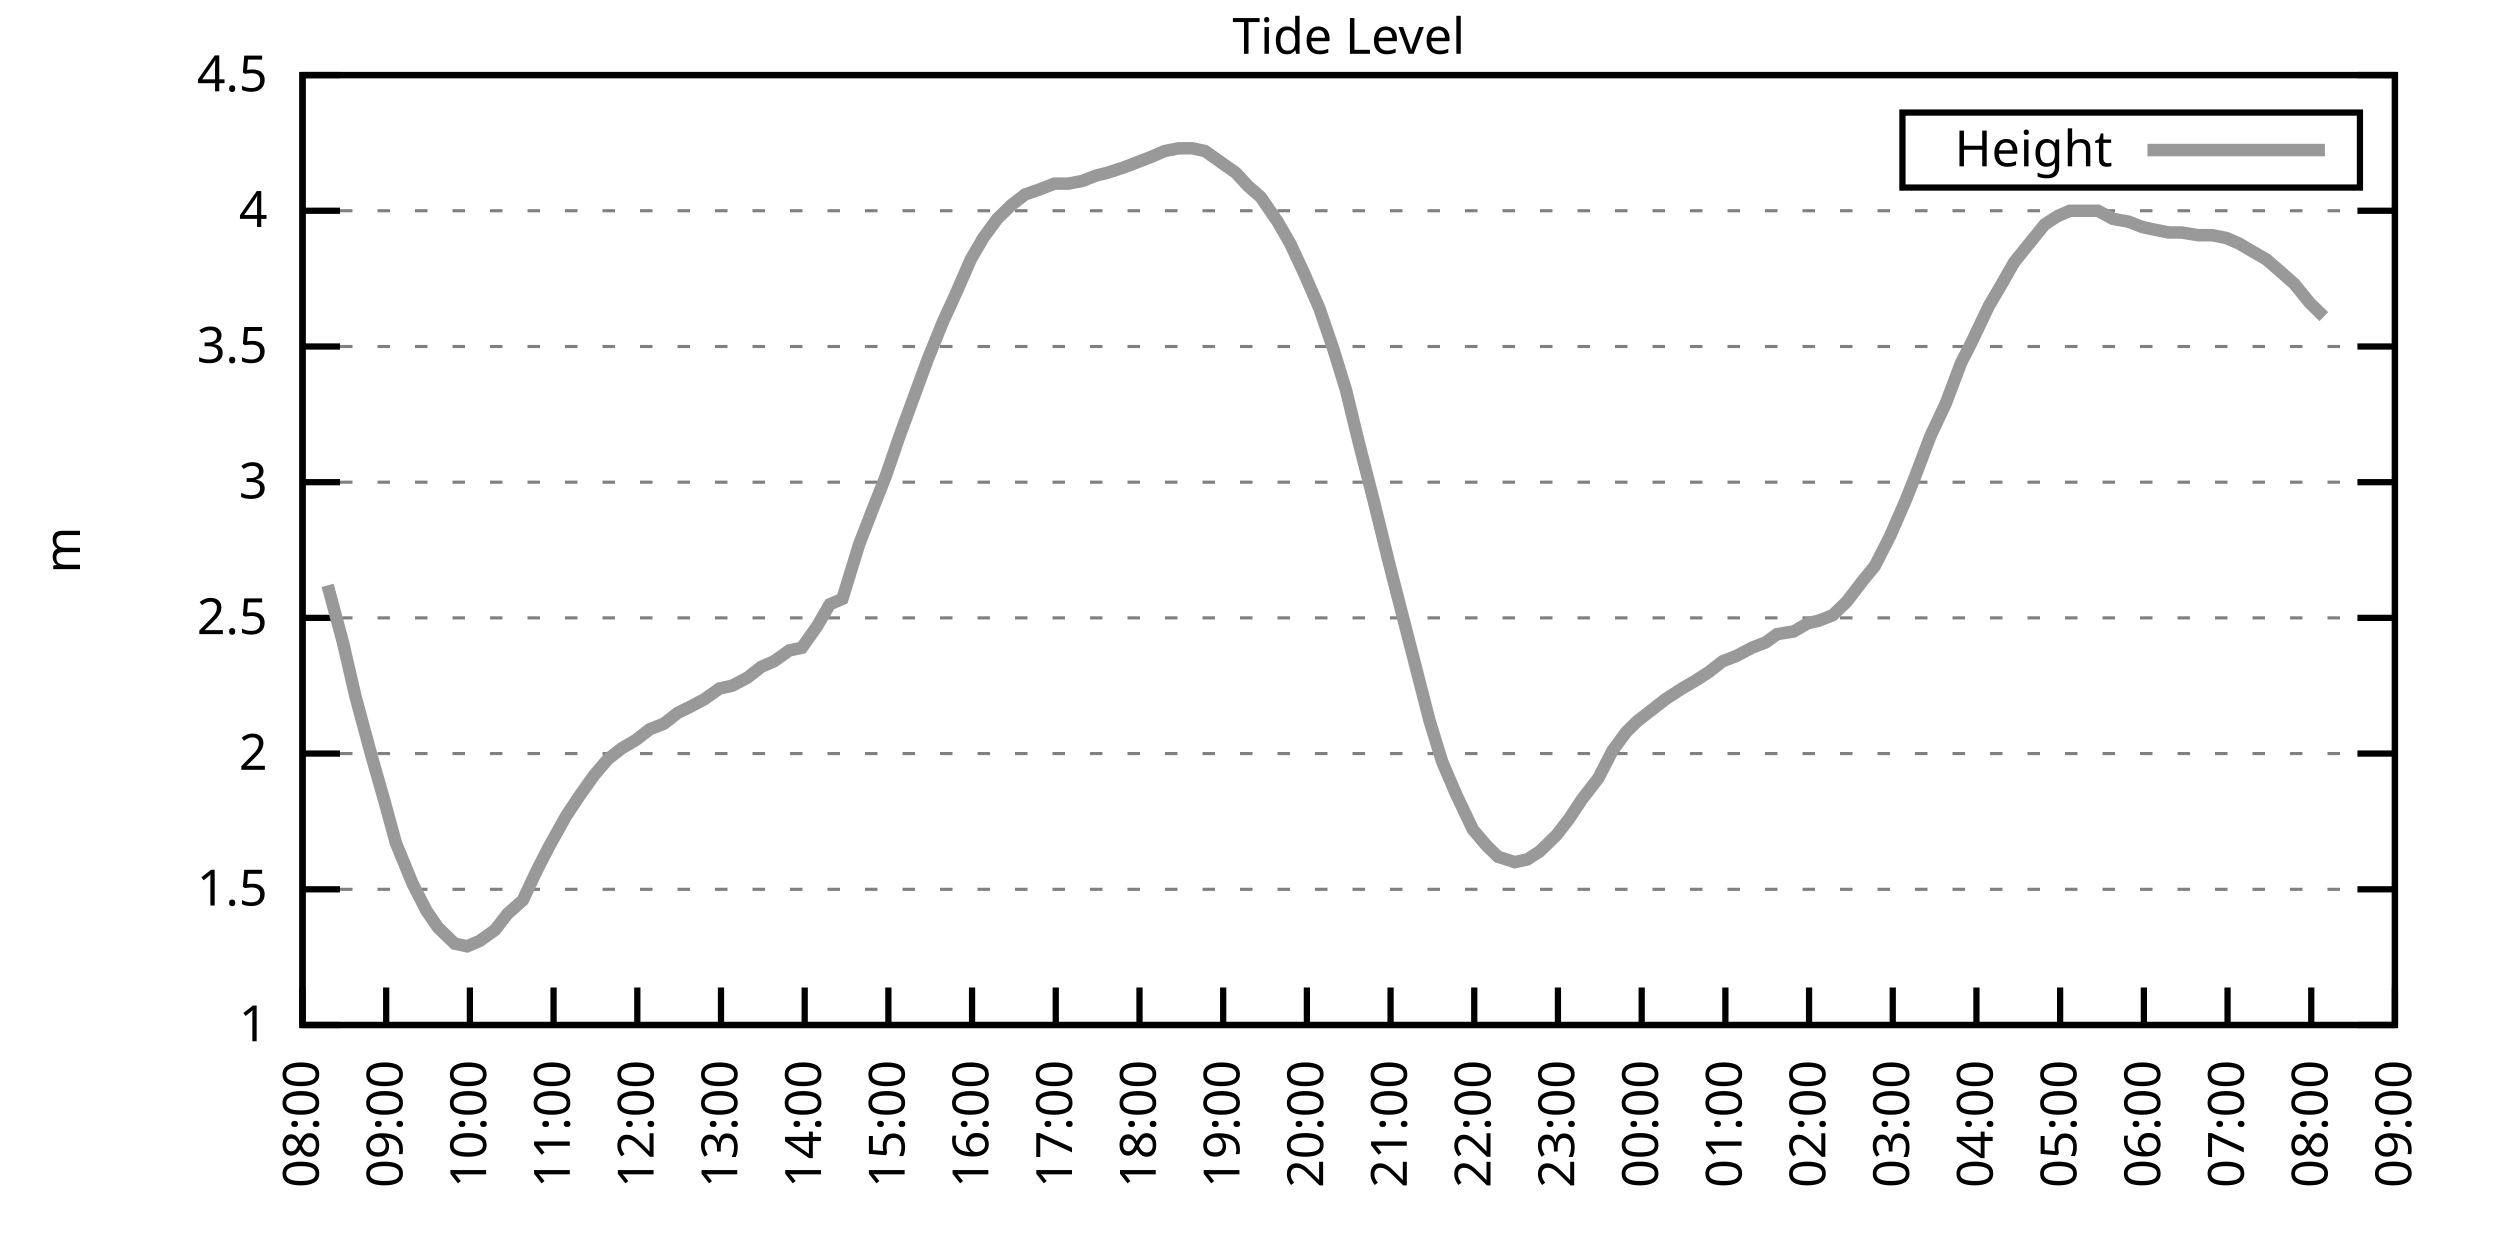
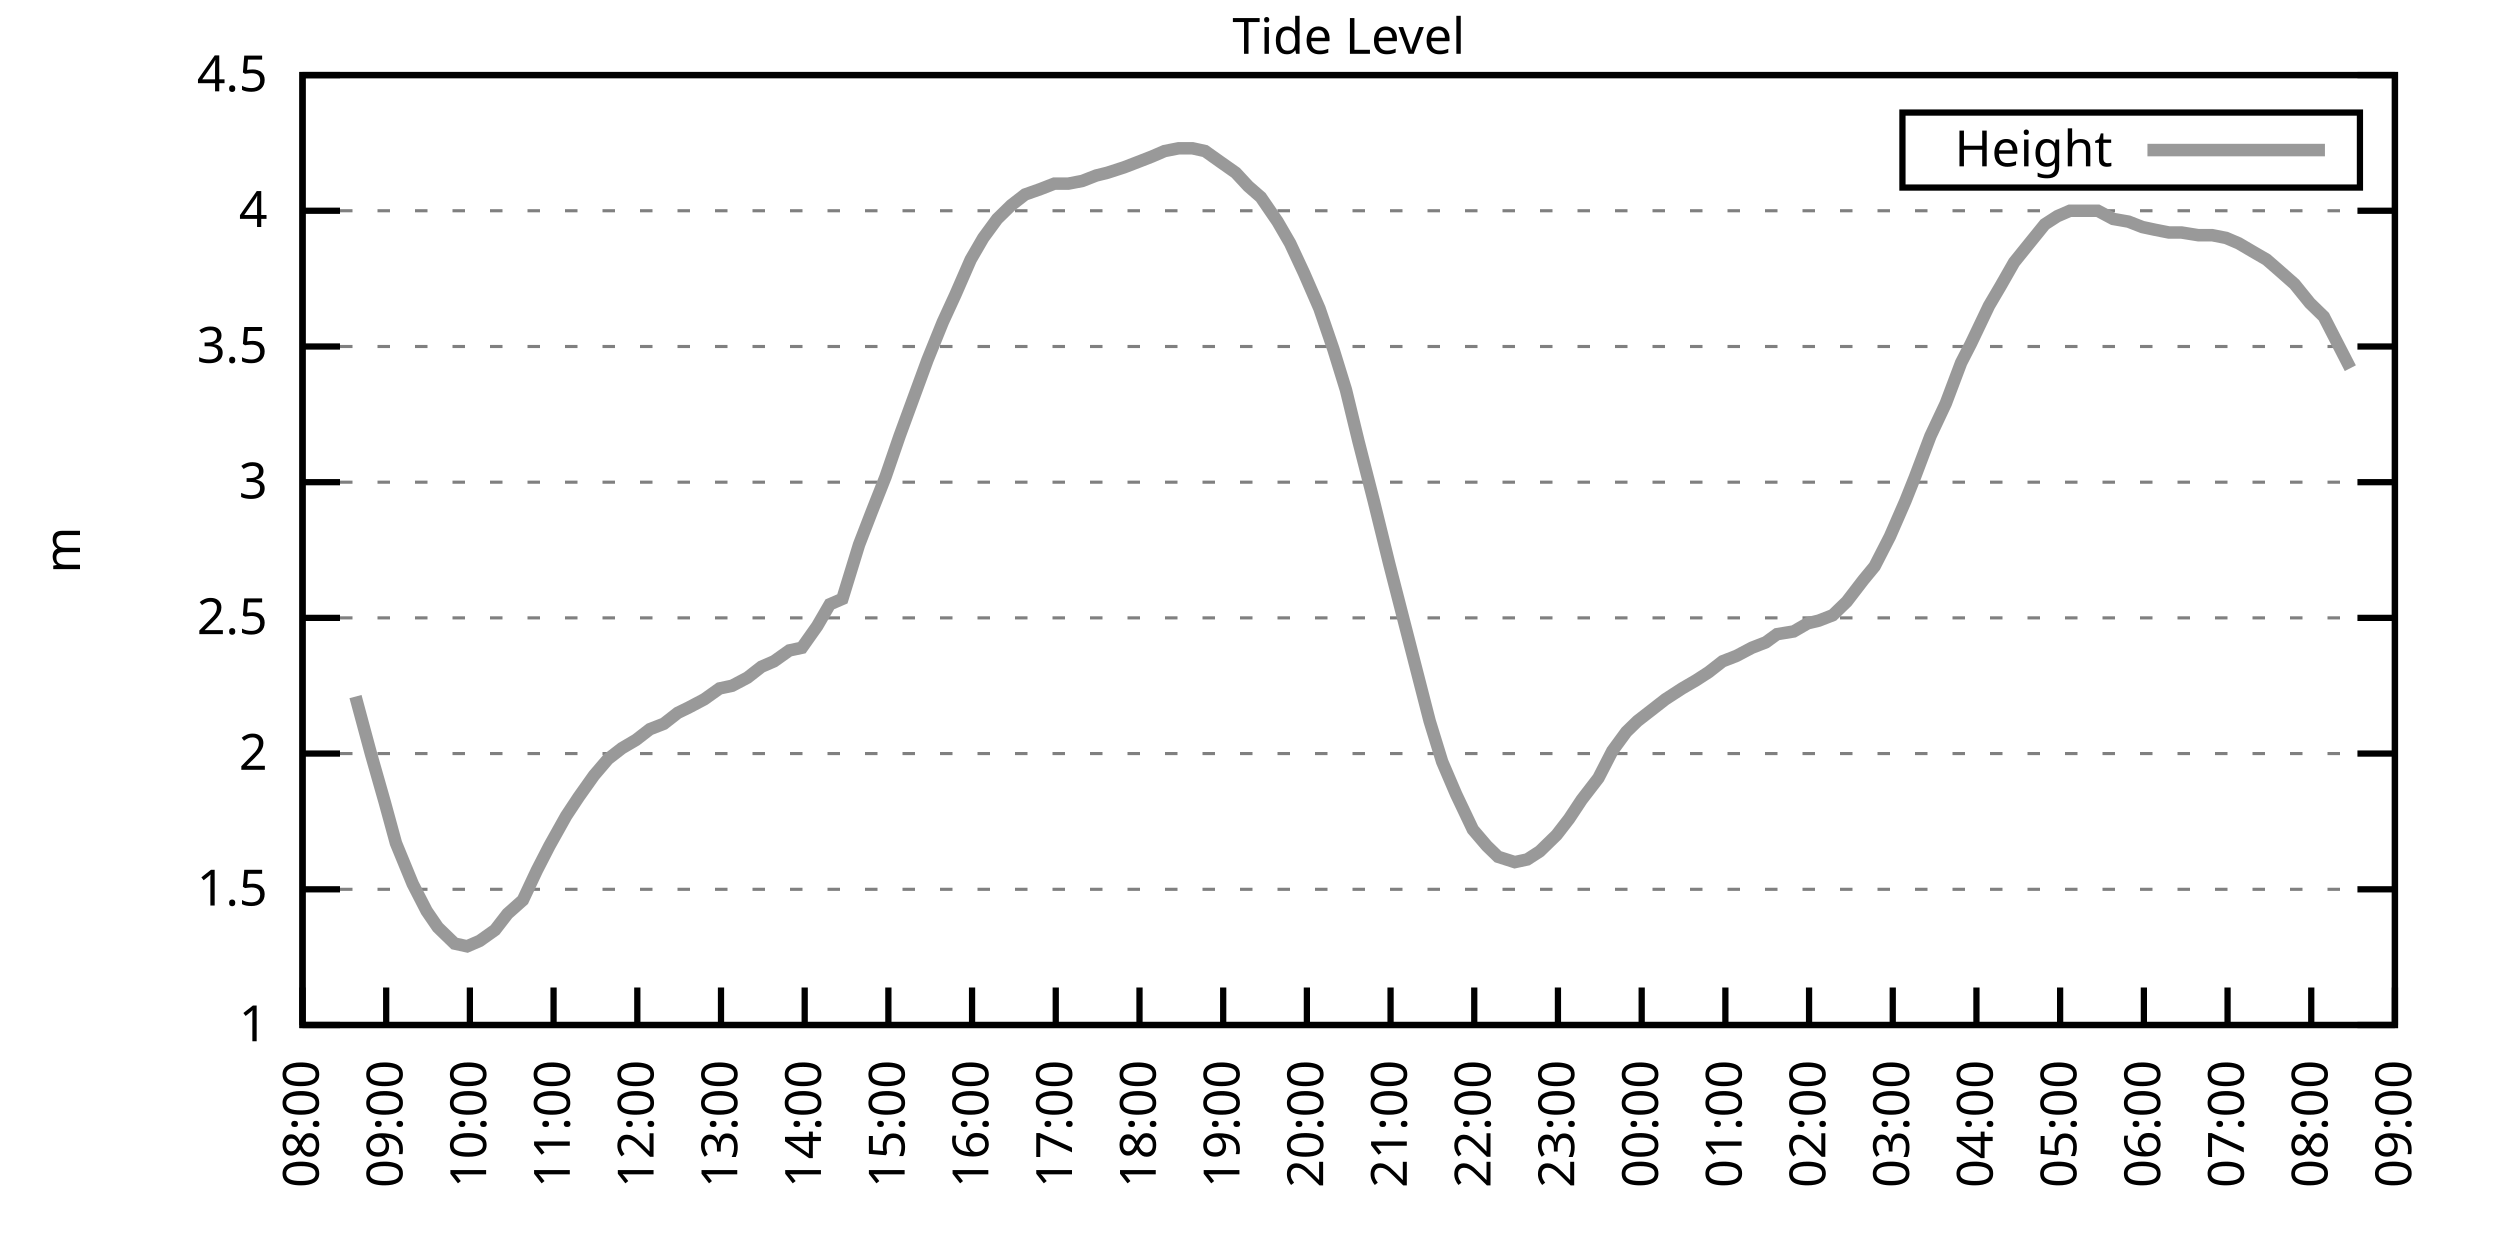
<svg xmlns="http://www.w3.org/2000/svg" xmlns:xlink="http://www.w3.org/1999/xlink" width="400" height="200" viewBox="0 0 400 200">
  <g id="gnuplot_canvas">
    <rect x="0" y="0" width="400" height="200" fill="none" />
    <defs>
      <circle id="gpDot" r="0.5" stroke-width="0.5" stroke="currentColor" />
      <path id="gpPt0" stroke-width="0.333" stroke="currentColor" d="M-1,0 h2 M0,-1 v2" />
      <path id="gpPt1" stroke-width="0.333" stroke="currentColor" d="M-1,-1 L1,1 M1,-1 L-1,1" />
      <path id="gpPt2" stroke-width="0.333" stroke="currentColor" d="M-1,0 L1,0 M0,-1 L0,1 M-1,-1 L1,1 M-1,1 L1,-1" />
      <rect id="gpPt3" stroke-width="0.333" stroke="currentColor" x="-1" y="-1" width="2" height="2" />
      <rect id="gpPt4" stroke-width="0.333" stroke="currentColor" fill="currentColor" x="-1" y="-1" width="2" height="2" />
      <circle id="gpPt5" stroke-width="0.333" stroke="currentColor" cx="0" cy="0" r="1" />
      <use xlink:href="#gpPt5" id="gpPt6" fill="currentColor" stroke="none" />
      <path id="gpPt7" stroke-width="0.333" stroke="currentColor" d="M0,-1.33 L-1.33,0.67 L1.33,0.67 z" />
      <use xlink:href="#gpPt7" id="gpPt8" fill="currentColor" stroke="none" />
      <use xlink:href="#gpPt7" id="gpPt9" stroke="currentColor" transform="rotate(180)" />
      <use xlink:href="#gpPt9" id="gpPt10" fill="currentColor" stroke="none" />
      <use xlink:href="#gpPt3" id="gpPt11" stroke="currentColor" transform="rotate(45)" />
      <use xlink:href="#gpPt11" id="gpPt12" fill="currentColor" stroke="none" />
      <path id="gpPt13" stroke-width="0.333" stroke="currentColor" d="M0,1.330 L1.265,0.411 L0.782,-1.067 L-0.782,-1.076 L-1.265,0.411 z" />
      <use xlink:href="#gpPt13" id="gpPt14" fill="currentColor" stroke="none" />
      <filter id="textbox" filterUnits="objectBoundingBox" x="0" y="0" height="1" width="1">
        <feFlood flood-color="white" flood-opacity="1" result="bgnd" />
        <feComposite in="SourceGraphic" in2="bgnd" operator="atop" />
      </filter>
      <filter id="greybox" filterUnits="objectBoundingBox" x="0" y="0" height="1" width="1">
        <feFlood flood-color="lightgrey" flood-opacity="1" result="grey" />
        <feComposite in="SourceGraphic" in2="grey" operator="atop" />
      </filter>
    </defs>
    <g fill="none" color="white" stroke="currentColor" stroke-width="1.00" stroke-linecap="butt" stroke-linejoin="miter">
</g>
    <g fill="none" color="black" stroke="currentColor" stroke-width="1.00" stroke-linecap="butt" stroke-linejoin="miter">
      <g stroke="none" shape-rendering="crispEdges">
        <polygon fill="rgb(255, 255, 255)" points="48.40,164.00 383.18,164.00 383.18,12.02 48.40,12.02 " />
      </g>
    </g>
    <g fill="none" color="black" stroke="currentColor" stroke-width="1.00" stroke-linecap="butt" stroke-linejoin="miter">
</g>
    <g fill="none" color="black" stroke="black" stroke-width="0.50" stroke-linecap="butt" stroke-linejoin="miter">
</g>
    <g fill="none" color="gray" stroke="currentColor" stroke-width="0.50" stroke-linecap="butt" stroke-linejoin="miter">
      <path stroke="gray" stroke-dasharray="2,4" class="gridline" d="M48.40,164.00 L383.19,164.00  " />
    </g>
    <g fill="none" color="gray" stroke="gray" stroke-width="1.00" stroke-linecap="butt" stroke-linejoin="miter">
</g>
    <g fill="none" color="black" stroke="currentColor" stroke-width="1.00" stroke-linecap="butt" stroke-linejoin="miter">
      <path stroke="black" d="M48.40,164.00 L54.40,164.00 M383.19,164.00 L377.19,164.00  " />
      <g transform="translate(42.80,166.60)" stroke="none" fill="black" font-family="Sans" font-size="8.00" text-anchor="end">
        <text>
          <tspan font-family="Sans"> 1</tspan>
        </text>
      </g>
    </g>
    <g fill="none" color="black" stroke="currentColor" stroke-width="1.00" stroke-linecap="butt" stroke-linejoin="miter">
</g>
    <g fill="none" color="black" stroke="black" stroke-width="0.50" stroke-linecap="butt" stroke-linejoin="miter">
</g>
    <g fill="none" color="gray" stroke="currentColor" stroke-width="0.50" stroke-linecap="butt" stroke-linejoin="miter">
      <path stroke="gray" stroke-dasharray="2,4" class="gridline" d="M48.40,142.29 L383.19,142.29  " />
    </g>
    <g fill="none" color="gray" stroke="gray" stroke-width="1.00" stroke-linecap="butt" stroke-linejoin="miter">
</g>
    <g fill="none" color="black" stroke="currentColor" stroke-width="1.00" stroke-linecap="butt" stroke-linejoin="miter">
      <path stroke="black" d="M48.40,142.29 L54.40,142.29 M383.19,142.29 L377.19,142.29  " />
      <g transform="translate(42.80,144.89)" stroke="none" fill="black" font-family="Sans" font-size="8.00" text-anchor="end">
        <text>
          <tspan font-family="Sans"> 1.5</tspan>
        </text>
      </g>
    </g>
    <g fill="none" color="black" stroke="currentColor" stroke-width="1.00" stroke-linecap="butt" stroke-linejoin="miter">
</g>
    <g fill="none" color="black" stroke="black" stroke-width="0.50" stroke-linecap="butt" stroke-linejoin="miter">
</g>
    <g fill="none" color="gray" stroke="currentColor" stroke-width="0.50" stroke-linecap="butt" stroke-linejoin="miter">
      <path stroke="gray" stroke-dasharray="2,4" class="gridline" d="M48.40,120.57 L383.19,120.57  " />
    </g>
    <g fill="none" color="gray" stroke="gray" stroke-width="1.00" stroke-linecap="butt" stroke-linejoin="miter">
</g>
    <g fill="none" color="black" stroke="currentColor" stroke-width="1.00" stroke-linecap="butt" stroke-linejoin="miter">
      <path stroke="black" d="M48.40,120.57 L54.40,120.57 M383.19,120.57 L377.19,120.57  " />
      <g transform="translate(42.80,123.17)" stroke="none" fill="black" font-family="Sans" font-size="8.00" text-anchor="end">
        <text>
          <tspan font-family="Sans"> 2</tspan>
        </text>
      </g>
    </g>
    <g fill="none" color="black" stroke="currentColor" stroke-width="1.00" stroke-linecap="butt" stroke-linejoin="miter">
</g>
    <g fill="none" color="black" stroke="black" stroke-width="0.50" stroke-linecap="butt" stroke-linejoin="miter">
</g>
    <g fill="none" color="gray" stroke="currentColor" stroke-width="0.50" stroke-linecap="butt" stroke-linejoin="miter">
      <path stroke="gray" stroke-dasharray="2,4" class="gridline" d="M48.40,98.86 L383.19,98.86  " />
    </g>
    <g fill="none" color="gray" stroke="gray" stroke-width="1.00" stroke-linecap="butt" stroke-linejoin="miter">
</g>
    <g fill="none" color="black" stroke="currentColor" stroke-width="1.00" stroke-linecap="butt" stroke-linejoin="miter">
      <path stroke="black" d="M48.40,98.86 L54.40,98.86 M383.19,98.86 L377.19,98.86  " />
      <g transform="translate(42.80,101.46)" stroke="none" fill="black" font-family="Sans" font-size="8.00" text-anchor="end">
        <text>
          <tspan font-family="Sans"> 2.5</tspan>
        </text>
      </g>
    </g>
    <g fill="none" color="black" stroke="currentColor" stroke-width="1.00" stroke-linecap="butt" stroke-linejoin="miter">
</g>
    <g fill="none" color="black" stroke="black" stroke-width="0.50" stroke-linecap="butt" stroke-linejoin="miter">
</g>
    <g fill="none" color="gray" stroke="currentColor" stroke-width="0.50" stroke-linecap="butt" stroke-linejoin="miter">
      <path stroke="gray" stroke-dasharray="2,4" class="gridline" d="M48.40,77.15 L383.19,77.15  " />
    </g>
    <g fill="none" color="gray" stroke="gray" stroke-width="1.00" stroke-linecap="butt" stroke-linejoin="miter">
</g>
    <g fill="none" color="black" stroke="currentColor" stroke-width="1.00" stroke-linecap="butt" stroke-linejoin="miter">
      <path stroke="black" d="M48.40,77.15 L54.40,77.15 M383.19,77.15 L377.19,77.15  " />
      <g transform="translate(42.80,79.75)" stroke="none" fill="black" font-family="Sans" font-size="8.00" text-anchor="end">
        <text>
          <tspan font-family="Sans"> 3</tspan>
        </text>
      </g>
    </g>
    <g fill="none" color="black" stroke="currentColor" stroke-width="1.00" stroke-linecap="butt" stroke-linejoin="miter">
</g>
    <g fill="none" color="black" stroke="black" stroke-width="0.50" stroke-linecap="butt" stroke-linejoin="miter">
</g>
    <g fill="none" color="gray" stroke="currentColor" stroke-width="0.50" stroke-linecap="butt" stroke-linejoin="miter">
      <path stroke="gray" stroke-dasharray="2,4" class="gridline" d="M48.40,55.44 L383.19,55.44  " />
    </g>
    <g fill="none" color="gray" stroke="gray" stroke-width="1.00" stroke-linecap="butt" stroke-linejoin="miter">
</g>
    <g fill="none" color="black" stroke="currentColor" stroke-width="1.00" stroke-linecap="butt" stroke-linejoin="miter">
      <path stroke="black" d="M48.40,55.44 L54.40,55.44 M383.19,55.44 L377.19,55.44  " />
      <g transform="translate(42.80,58.04)" stroke="none" fill="black" font-family="Sans" font-size="8.00" text-anchor="end">
        <text>
          <tspan font-family="Sans"> 3.5</tspan>
        </text>
      </g>
    </g>
    <g fill="none" color="black" stroke="currentColor" stroke-width="1.00" stroke-linecap="butt" stroke-linejoin="miter">
</g>
    <g fill="none" color="black" stroke="black" stroke-width="0.50" stroke-linecap="butt" stroke-linejoin="miter">
</g>
    <g fill="none" color="gray" stroke="currentColor" stroke-width="0.50" stroke-linecap="butt" stroke-linejoin="miter">
      <path stroke="gray" stroke-dasharray="2,4" class="gridline" d="M48.40,33.72 L383.19,33.72  " />
    </g>
    <g fill="none" color="gray" stroke="gray" stroke-width="1.00" stroke-linecap="butt" stroke-linejoin="miter">
</g>
    <g fill="none" color="black" stroke="currentColor" stroke-width="1.00" stroke-linecap="butt" stroke-linejoin="miter">
      <path stroke="black" d="M48.40,33.72 L54.40,33.72 M383.19,33.72 L377.19,33.72  " />
      <g transform="translate(42.80,36.32)" stroke="none" fill="black" font-family="Sans" font-size="8.00" text-anchor="end">
        <text>
          <tspan font-family="Sans"> 4</tspan>
        </text>
      </g>
    </g>
    <g fill="none" color="black" stroke="currentColor" stroke-width="1.00" stroke-linecap="butt" stroke-linejoin="miter">
</g>
    <g fill="none" color="black" stroke="black" stroke-width="0.50" stroke-linecap="butt" stroke-linejoin="miter">
</g>
    <g fill="none" color="gray" stroke="currentColor" stroke-width="0.50" stroke-linecap="butt" stroke-linejoin="miter">
      <path stroke="gray" stroke-dasharray="2,4" class="gridline" d="M48.40,12.01 L383.19,12.01  " />
    </g>
    <g fill="none" color="gray" stroke="gray" stroke-width="1.00" stroke-linecap="butt" stroke-linejoin="miter">
</g>
    <g fill="none" color="black" stroke="currentColor" stroke-width="1.00" stroke-linecap="butt" stroke-linejoin="miter">
      <path stroke="black" d="M48.40,12.01 L54.40,12.01 M383.19,12.01 L377.19,12.01  " />
      <g transform="translate(42.80,14.61)" stroke="none" fill="black" font-family="Sans" font-size="8.00" text-anchor="end">
        <text>
          <tspan font-family="Sans"> 4.5</tspan>
        </text>
      </g>
    </g>
    <g fill="none" color="black" stroke="currentColor" stroke-width="1.00" stroke-linecap="butt" stroke-linejoin="miter">
      <path stroke="black" d="M48.40,164.00 L48.40,158.00  " />
      <g transform="translate(51.00,169.60) rotate(270.00)" stroke="none" fill="black" font-family="Sans" font-size="8.00" text-anchor="end">
        <text>
          <tspan font-family="Sans">08:00</tspan>
        </text>
      </g>
    </g>
    <g fill="none" color="black" stroke="currentColor" stroke-width="1.00" stroke-linecap="butt" stroke-linejoin="miter">
      <path stroke="black" d="M61.79,164.00 L61.79,158.00  " />
      <g transform="translate(64.39,169.60) rotate(270.00)" stroke="none" fill="black" font-family="Sans" font-size="8.00" text-anchor="end">
        <text>
          <tspan font-family="Sans">09:00</tspan>
        </text>
      </g>
    </g>
    <g fill="none" color="black" stroke="currentColor" stroke-width="1.00" stroke-linecap="butt" stroke-linejoin="miter">
      <path stroke="black" d="M75.18,164.00 L75.18,158.00  " />
      <g transform="translate(77.78,169.60) rotate(270.00)" stroke="none" fill="black" font-family="Sans" font-size="8.00" text-anchor="end">
        <text>
          <tspan font-family="Sans">10:00</tspan>
        </text>
      </g>
    </g>
    <g fill="none" color="black" stroke="currentColor" stroke-width="1.00" stroke-linecap="butt" stroke-linejoin="miter">
      <path stroke="black" d="M88.57,164.00 L88.57,158.00  " />
      <g transform="translate(91.17,169.60) rotate(270.00)" stroke="none" fill="black" font-family="Sans" font-size="8.00" text-anchor="end">
        <text>
          <tspan font-family="Sans">11:00</tspan>
        </text>
      </g>
    </g>
    <g fill="none" color="black" stroke="currentColor" stroke-width="1.00" stroke-linecap="butt" stroke-linejoin="miter">
      <path stroke="black" d="M101.97,164.00 L101.97,158.00  " />
      <g transform="translate(104.57,169.60) rotate(270.00)" stroke="none" fill="black" font-family="Sans" font-size="8.00" text-anchor="end">
        <text>
          <tspan font-family="Sans">12:00</tspan>
        </text>
      </g>
    </g>
    <g fill="none" color="black" stroke="currentColor" stroke-width="1.00" stroke-linecap="butt" stroke-linejoin="miter">
      <path stroke="black" d="M115.36,164.00 L115.36,158.00  " />
      <g transform="translate(117.96,169.60) rotate(270.00)" stroke="none" fill="black" font-family="Sans" font-size="8.00" text-anchor="end">
        <text>
          <tspan font-family="Sans">13:00</tspan>
        </text>
      </g>
    </g>
    <g fill="none" color="black" stroke="currentColor" stroke-width="1.00" stroke-linecap="butt" stroke-linejoin="miter">
      <path stroke="black" d="M128.75,164.00 L128.75,158.00  " />
      <g transform="translate(131.35,169.60) rotate(270.00)" stroke="none" fill="black" font-family="Sans" font-size="8.00" text-anchor="end">
        <text>
          <tspan font-family="Sans">14:00</tspan>
        </text>
      </g>
    </g>
    <g fill="none" color="black" stroke="currentColor" stroke-width="1.00" stroke-linecap="butt" stroke-linejoin="miter">
      <path stroke="black" d="M142.14,164.00 L142.14,158.00  " />
      <g transform="translate(144.74,169.60) rotate(270.00)" stroke="none" fill="black" font-family="Sans" font-size="8.00" text-anchor="end">
        <text>
          <tspan font-family="Sans">15:00</tspan>
        </text>
      </g>
    </g>
    <g fill="none" color="black" stroke="currentColor" stroke-width="1.00" stroke-linecap="butt" stroke-linejoin="miter">
      <path stroke="black" d="M155.53,164.00 L155.53,158.00  " />
      <g transform="translate(158.13,169.60) rotate(270.00)" stroke="none" fill="black" font-family="Sans" font-size="8.00" text-anchor="end">
        <text>
          <tspan font-family="Sans">16:00</tspan>
        </text>
      </g>
    </g>
    <g fill="none" color="black" stroke="currentColor" stroke-width="1.00" stroke-linecap="butt" stroke-linejoin="miter">
      <path stroke="black" d="M168.92,164.00 L168.92,158.00  " />
      <g transform="translate(171.52,169.60) rotate(270.00)" stroke="none" fill="black" font-family="Sans" font-size="8.00" text-anchor="end">
        <text>
          <tspan font-family="Sans">17:00</tspan>
        </text>
      </g>
    </g>
    <g fill="none" color="black" stroke="currentColor" stroke-width="1.00" stroke-linecap="butt" stroke-linejoin="miter">
      <path stroke="black" d="M182.32,164.00 L182.32,158.00  " />
      <g transform="translate(184.92,169.60) rotate(270.00)" stroke="none" fill="black" font-family="Sans" font-size="8.00" text-anchor="end">
        <text>
          <tspan font-family="Sans">18:00</tspan>
        </text>
      </g>
    </g>
    <g fill="none" color="black" stroke="currentColor" stroke-width="1.00" stroke-linecap="butt" stroke-linejoin="miter">
      <path stroke="black" d="M195.71,164.00 L195.71,158.00  " />
      <g transform="translate(198.31,169.60) rotate(270.00)" stroke="none" fill="black" font-family="Sans" font-size="8.00" text-anchor="end">
        <text>
          <tspan font-family="Sans">19:00</tspan>
        </text>
      </g>
    </g>
    <g fill="none" color="black" stroke="currentColor" stroke-width="1.00" stroke-linecap="butt" stroke-linejoin="miter">
      <path stroke="black" d="M209.10,164.00 L209.10,158.00  " />
      <g transform="translate(211.70,169.60) rotate(270.00)" stroke="none" fill="black" font-family="Sans" font-size="8.00" text-anchor="end">
        <text>
          <tspan font-family="Sans">20:00</tspan>
        </text>
      </g>
    </g>
    <g fill="none" color="black" stroke="currentColor" stroke-width="1.00" stroke-linecap="butt" stroke-linejoin="miter">
      <path stroke="black" d="M222.49,164.00 L222.49,158.00  " />
      <g transform="translate(225.09,169.60) rotate(270.00)" stroke="none" fill="black" font-family="Sans" font-size="8.00" text-anchor="end">
        <text>
          <tspan font-family="Sans">21:00</tspan>
        </text>
      </g>
    </g>
    <g fill="none" color="black" stroke="currentColor" stroke-width="1.00" stroke-linecap="butt" stroke-linejoin="miter">
      <path stroke="black" d="M235.88,164.00 L235.88,158.00  " />
      <g transform="translate(238.48,169.60) rotate(270.00)" stroke="none" fill="black" font-family="Sans" font-size="8.00" text-anchor="end">
        <text>
          <tspan font-family="Sans">22:00</tspan>
        </text>
      </g>
    </g>
    <g fill="none" color="black" stroke="currentColor" stroke-width="1.00" stroke-linecap="butt" stroke-linejoin="miter">
      <path stroke="black" d="M249.27,164.00 L249.27,158.00  " />
      <g transform="translate(251.87,169.60) rotate(270.00)" stroke="none" fill="black" font-family="Sans" font-size="8.00" text-anchor="end">
        <text>
          <tspan font-family="Sans">23:00</tspan>
        </text>
      </g>
    </g>
    <g fill="none" color="black" stroke="currentColor" stroke-width="1.00" stroke-linecap="butt" stroke-linejoin="miter">
      <path stroke="black" d="M262.67,164.00 L262.67,158.00  " />
      <g transform="translate(265.27,169.60) rotate(270.00)" stroke="none" fill="black" font-family="Sans" font-size="8.00" text-anchor="end">
        <text>
          <tspan font-family="Sans">00:00</tspan>
        </text>
      </g>
    </g>
    <g fill="none" color="black" stroke="currentColor" stroke-width="1.00" stroke-linecap="butt" stroke-linejoin="miter">
      <path stroke="black" d="M276.06,164.00 L276.06,158.00  " />
      <g transform="translate(278.66,169.60) rotate(270.00)" stroke="none" fill="black" font-family="Sans" font-size="8.00" text-anchor="end">
        <text>
          <tspan font-family="Sans">01:00</tspan>
        </text>
      </g>
    </g>
    <g fill="none" color="black" stroke="currentColor" stroke-width="1.00" stroke-linecap="butt" stroke-linejoin="miter">
      <path stroke="black" d="M289.45,164.00 L289.45,158.00  " />
      <g transform="translate(292.05,169.60) rotate(270.00)" stroke="none" fill="black" font-family="Sans" font-size="8.00" text-anchor="end">
        <text>
          <tspan font-family="Sans">02:00</tspan>
        </text>
      </g>
    </g>
    <g fill="none" color="black" stroke="currentColor" stroke-width="1.00" stroke-linecap="butt" stroke-linejoin="miter">
      <path stroke="black" d="M302.84,164.00 L302.84,158.00  " />
      <g transform="translate(305.44,169.60) rotate(270.00)" stroke="none" fill="black" font-family="Sans" font-size="8.00" text-anchor="end">
        <text>
          <tspan font-family="Sans">03:00</tspan>
        </text>
      </g>
    </g>
    <g fill="none" color="black" stroke="currentColor" stroke-width="1.00" stroke-linecap="butt" stroke-linejoin="miter">
      <path stroke="black" d="M316.23,164.00 L316.23,158.00  " />
      <g transform="translate(318.83,169.60) rotate(270.00)" stroke="none" fill="black" font-family="Sans" font-size="8.00" text-anchor="end">
        <text>
          <tspan font-family="Sans">04:00</tspan>
        </text>
      </g>
    </g>
    <g fill="none" color="black" stroke="currentColor" stroke-width="1.00" stroke-linecap="butt" stroke-linejoin="miter">
      <path stroke="black" d="M329.62,164.00 L329.62,158.00  " />
      <g transform="translate(332.22,169.60) rotate(270.00)" stroke="none" fill="black" font-family="Sans" font-size="8.00" text-anchor="end">
        <text>
          <tspan font-family="Sans">05:00</tspan>
        </text>
      </g>
    </g>
    <g fill="none" color="black" stroke="currentColor" stroke-width="1.00" stroke-linecap="butt" stroke-linejoin="miter">
      <path stroke="black" d="M343.02,164.00 L343.02,158.00  " />
      <g transform="translate(345.62,169.60) rotate(270.00)" stroke="none" fill="black" font-family="Sans" font-size="8.00" text-anchor="end">
        <text>
          <tspan font-family="Sans">06:00</tspan>
        </text>
      </g>
    </g>
    <g fill="none" color="black" stroke="currentColor" stroke-width="1.00" stroke-linecap="butt" stroke-linejoin="miter">
      <path stroke="black" d="M356.41,164.00 L356.41,158.00  " />
      <g transform="translate(359.01,169.60) rotate(270.00)" stroke="none" fill="black" font-family="Sans" font-size="8.00" text-anchor="end">
        <text>
          <tspan font-family="Sans">07:00</tspan>
        </text>
      </g>
    </g>
    <g fill="none" color="black" stroke="currentColor" stroke-width="1.00" stroke-linecap="butt" stroke-linejoin="miter">
      <path stroke="black" d="M369.80,164.00 L369.80,158.00  " />
      <g transform="translate(372.40,169.60) rotate(270.00)" stroke="none" fill="black" font-family="Sans" font-size="8.00" text-anchor="end">
        <text>
          <tspan font-family="Sans">08:00</tspan>
        </text>
      </g>
    </g>
    <g fill="none" color="black" stroke="currentColor" stroke-width="1.00" stroke-linecap="butt" stroke-linejoin="miter">
      <path stroke="black" d="M383.19,164.00 L383.19,158.00  " />
      <g transform="translate(385.79,169.60) rotate(270.00)" stroke="none" fill="black" font-family="Sans" font-size="8.00" text-anchor="end">
        <text>
          <tspan font-family="Sans">09:00</tspan>
        </text>
      </g>
    </g>
    <g fill="none" color="black" stroke="currentColor" stroke-width="1.00" stroke-linecap="butt" stroke-linejoin="miter">
</g>
    <g fill="none" color="black" stroke="currentColor" stroke-width="1.00" stroke-linecap="butt" stroke-linejoin="miter">
      <path stroke="black" d="M48.40,12.01 L48.40,164.00 L383.19,164.00 L383.19,12.01 L48.40,12.01 Z  " />
    </g>
    <g fill="none" color="black" stroke="currentColor" stroke-width="1.00" stroke-linecap="butt" stroke-linejoin="miter">
</g>
    <g fill="none" color="black" stroke="currentColor" stroke-width="1.00" stroke-linecap="butt" stroke-linejoin="miter">
      <path stroke="black" d="M304.39,30.01 L304.39,18.01 L377.59,18.01 L377.59,30.01 L304.39,30.01 Z  " />
    </g>
    <g id="Tide_level_plot_1">
      <g fill="none" color="white" stroke="black" stroke-width="2.00" stroke-linecap="butt" stroke-linejoin="miter">
</g>
      <g fill="none" color="black" stroke="currentColor" stroke-width="2.00" stroke-linecap="butt" stroke-linejoin="miter">
        <g transform="translate(337.99,26.61)" stroke="none" fill="black" font-family="Sans" font-size="8.00" text-anchor="end">
          <text>
            <tspan font-family="Sans">Height</tspan>
          </text>
        </g>
      </g>
      <g fill="none" color="black" stroke="currentColor" stroke-width="2.00" stroke-linecap="butt" stroke-linejoin="miter">
-         <path stroke="rgb(153, 153, 153)" d="M343.59,24.01 L371.99,24.01 M52.42,93.65 L54.87,102.77 L56.88,111.45 L59.34,120.57 L61.57,128.39 L63.35,134.90   L66.03,141.42 L68.26,145.76 L70.05,148.37 L72.73,150.97 L74.74,151.41 L76.75,150.54 L79.20,148.80 L81.21,146.20   L83.66,144.02 L85.90,139.25 L87.91,135.34 L90.58,130.56 L92.59,127.52 L95.05,124.05 L97.28,121.44 L99.51,119.71   L101.74,118.40 L103.98,116.67 L106.21,115.80 L108.44,114.06 L110.22,113.19 L112.68,111.89 L115.13,110.15 L117.14,109.72   L119.60,108.42 L121.83,106.68 L123.84,105.81 L126.29,104.07 L128.30,103.64 L130.76,100.16 L132.77,96.69 L134.78,95.82   L137.45,87.14 L139.46,81.93 L141.69,76.28 L143.93,69.77 L146.16,63.69 L148.39,57.61 L150.85,51.53 L152.85,47.18   L155.31,41.54 L157.32,38.07 L159.55,35.03 L161.78,32.85 L164.01,31.12 L166.47,30.25 L168.70,29.38 L170.93,29.38   L173.17,28.95 L175.40,28.08 L177.18,27.64 L179.86,26.77 L182.09,25.91 L184.32,25.04 L186.33,24.17 L188.57,23.73   L190.80,23.73 L192.81,24.17 L195.26,25.91 L197.72,27.64 L199.73,29.81 L201.73,31.55 L204.41,35.46 L206.42,38.93   L208.65,43.71 L211.11,49.36 L213.34,55.87 L215.35,62.38 L217.36,70.63 L219.81,80.19 L222.27,90.18 L224.50,98.86   L226.51,106.68 L228.74,115.36 L230.75,121.88 L232.98,127.09 L235.66,132.73 L237.89,135.34 L239.68,137.08 L242.36,137.94   L244.36,137.51 L246.37,136.21 L249.05,133.60 L251.06,131.00 L253.07,127.96 L255.75,124.48 L257.98,120.14 L260.21,117.10   L262.00,115.36 L264.23,113.63 L266.46,111.89 L269.14,110.15 L271.37,108.85 L273.38,107.55 L275.61,105.81 L277.84,104.94   L280.30,103.64 L282.53,102.77 L284.32,101.47 L286.99,101.03 L289.23,99.73 L291.01,99.30 L293.24,98.43 L295.48,96.26   L298.15,92.78 L299.94,90.61 L302.39,85.83 L304.85,80.19 L306.41,76.28 L308.87,69.77 L311.32,64.56 L313.78,58.04   L315.34,55.00 L318.24,48.92 L320.03,45.88 L322.26,41.97 L324.71,38.93 L327.17,35.89 L329.18,34.59 L331.19,33.72   L333.42,33.72 L335.65,33.72 L338.10,35.03 L340.56,35.46 L342.79,36.33 L344.80,36.76 L347.03,37.20 L349.04,37.20   L351.72,37.63 L353.95,37.63 L356.18,38.07 L358.19,38.93 L360.42,40.24 L362.66,41.54 L364.66,43.28 L367.12,45.45   L369.58,48.49 L371.81,50.66  " />
+         <path stroke="rgb(153, 153, 153)" d="M343.59,24.01 L371.99,24.01 M56.88,111.45 L59.34,120.57 L61.57,128.39 L63.35,134.90 L66.03,141.42 L68.26,145.76   L70.05,148.37 L72.73,150.97 L74.74,151.41 L76.75,150.54 L79.20,148.80 L81.21,146.20 L83.66,144.02 L85.90,139.25   L87.91,135.34 L90.58,130.56 L92.59,127.52 L95.05,124.05 L97.28,121.44 L99.51,119.71 L101.74,118.40 L103.98,116.67   L106.21,115.80 L108.44,114.06 L110.22,113.19 L112.68,111.89 L115.13,110.15 L117.14,109.72 L119.60,108.42 L121.83,106.68   L123.84,105.81 L126.29,104.07 L128.30,103.64 L130.76,100.16 L132.77,96.69 L134.78,95.82 L137.45,87.14 L139.46,81.93   L141.69,76.28 L143.93,69.77 L146.16,63.69 L148.39,57.61 L150.85,51.53 L152.85,47.18 L155.31,41.54 L157.32,38.07   L159.55,35.03 L161.78,32.85 L164.01,31.12 L166.47,30.25 L168.70,29.38 L170.93,29.38 L173.17,28.95 L175.40,28.08   L177.18,27.64 L179.86,26.77 L182.09,25.91 L184.32,25.04 L186.33,24.17 L188.57,23.73 L190.80,23.73 L192.81,24.17   L195.26,25.91 L197.72,27.64 L199.73,29.81 L201.73,31.55 L204.41,35.46 L206.42,38.93 L208.65,43.71 L211.11,49.36   L213.34,55.87 L215.35,62.38 L217.36,70.63 L219.81,80.19 L222.27,90.18 L224.50,98.86 L226.51,106.68 L228.74,115.36   L230.75,121.88 L232.98,127.09 L235.66,132.73 L237.89,135.34 L239.68,137.08 L242.36,137.94 L244.36,137.51 L246.37,136.21   L249.05,133.60 L251.06,131.00 L253.07,127.96 L255.75,124.48 L257.98,120.14 L260.21,117.10 L262.00,115.36 L264.23,113.63   L266.46,111.89 L269.14,110.15 L271.37,108.85 L273.38,107.55 L275.61,105.81 L277.84,104.94 L280.30,103.64 L282.53,102.77   L284.32,101.47 L286.99,101.03 L289.23,99.73 L291.01,99.30 L293.24,98.43 L295.48,96.26 L298.15,92.78 L299.94,90.61   L302.39,85.83 L304.85,80.19 L306.41,76.28 L308.87,69.77 L311.32,64.56 L313.78,58.04 L315.34,55.00 L318.24,48.92   L320.03,45.88 L322.26,41.97 L324.71,38.93 L327.17,35.89 L329.18,34.59 L331.19,33.72 L333.42,33.72 L335.65,33.72   L338.10,35.03 L340.56,35.46 L342.79,36.33 L344.80,36.76 L347.03,37.20 L349.04,37.20 L351.72,37.63 L353.95,37.63   L356.18,38.07 L358.19,38.93 L360.42,40.24 L362.66,41.54 L364.66,43.28 L367.12,45.45 L369.58,48.49 L371.81,50.66   L374.04,55.00 L376.05,58.91  " />
      </g>
    </g>
    <g fill="none" color="black" stroke="currentColor" stroke-width="2.00" stroke-linecap="butt" stroke-linejoin="miter">
</g>
    <g fill="none" color="black" stroke="black" stroke-width="1.00" stroke-linecap="butt" stroke-linejoin="miter">
</g>
    <g fill="none" color="black" stroke="currentColor" stroke-width="1.00" stroke-linecap="butt" stroke-linejoin="miter">
      <path stroke="black" d="M48.40,12.01 L48.40,164.00 L383.19,164.00 L383.19,12.01 L48.40,12.01 Z  " />
      <g transform="translate(12.80,88.01) rotate(270.00)" stroke="none" fill="black" font-family="Sans" font-size="8.00" text-anchor="middle">
        <text>
          <tspan font-family="Sans">m</tspan>
        </text>
      </g>
    </g>
    <g fill="none" color="black" stroke="currentColor" stroke-width="1.00" stroke-linecap="butt" stroke-linejoin="miter">
</g>
    <g fill="none" color="black" stroke="currentColor" stroke-width="1.00" stroke-linecap="butt" stroke-linejoin="miter">
      <g transform="translate(215.79,8.61)" stroke="none" fill="black" font-family="Sans" font-size="8.00" text-anchor="middle">
        <text>
          <tspan font-family="Sans">Tide Level</tspan>
        </text>
      </g>
    </g>
    <g fill="none" color="black" stroke="currentColor" stroke-width="1.00" stroke-linecap="butt" stroke-linejoin="miter">
</g>
  </g>
</svg>
